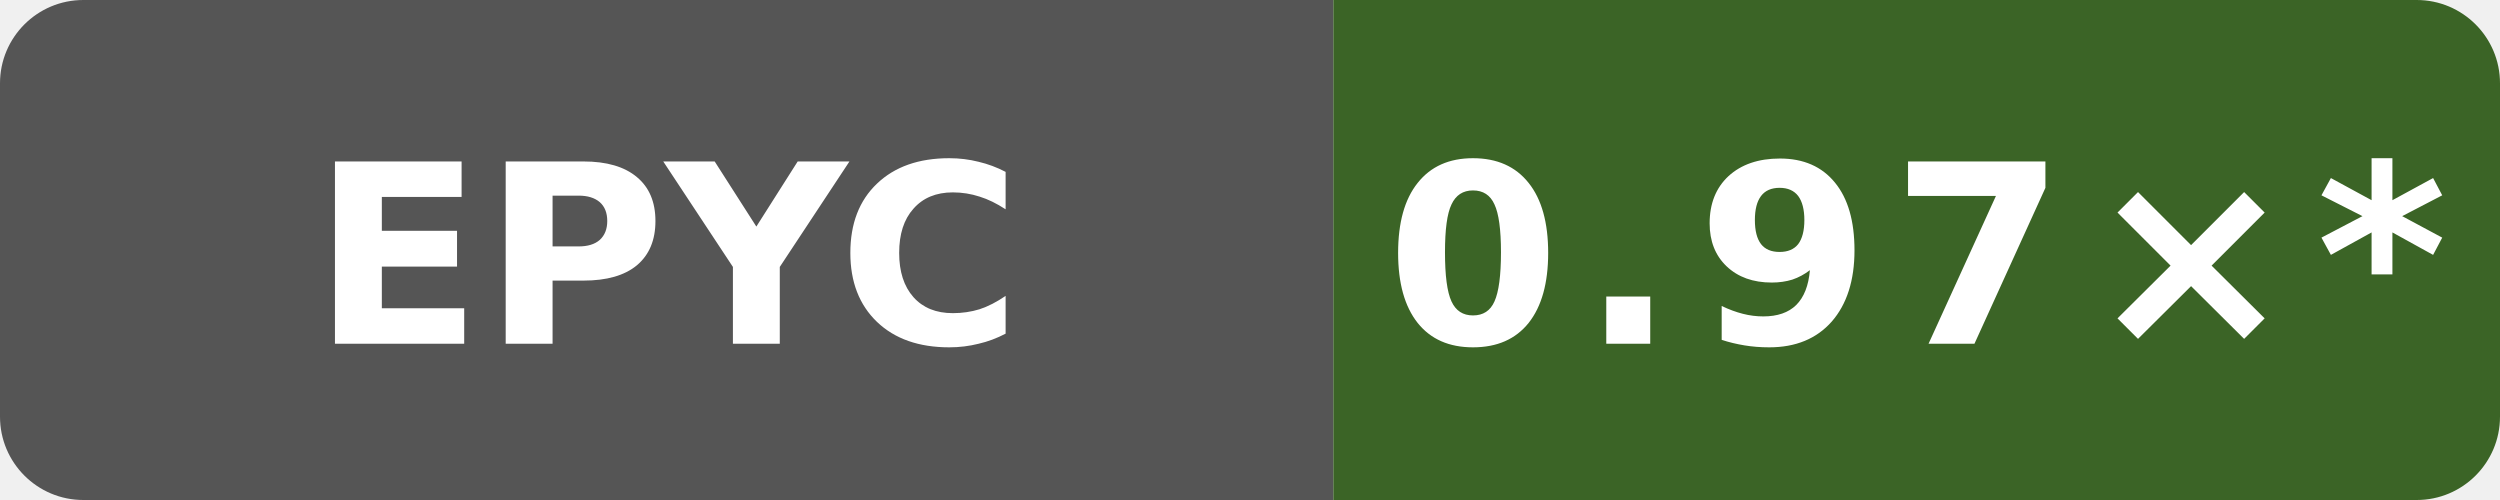
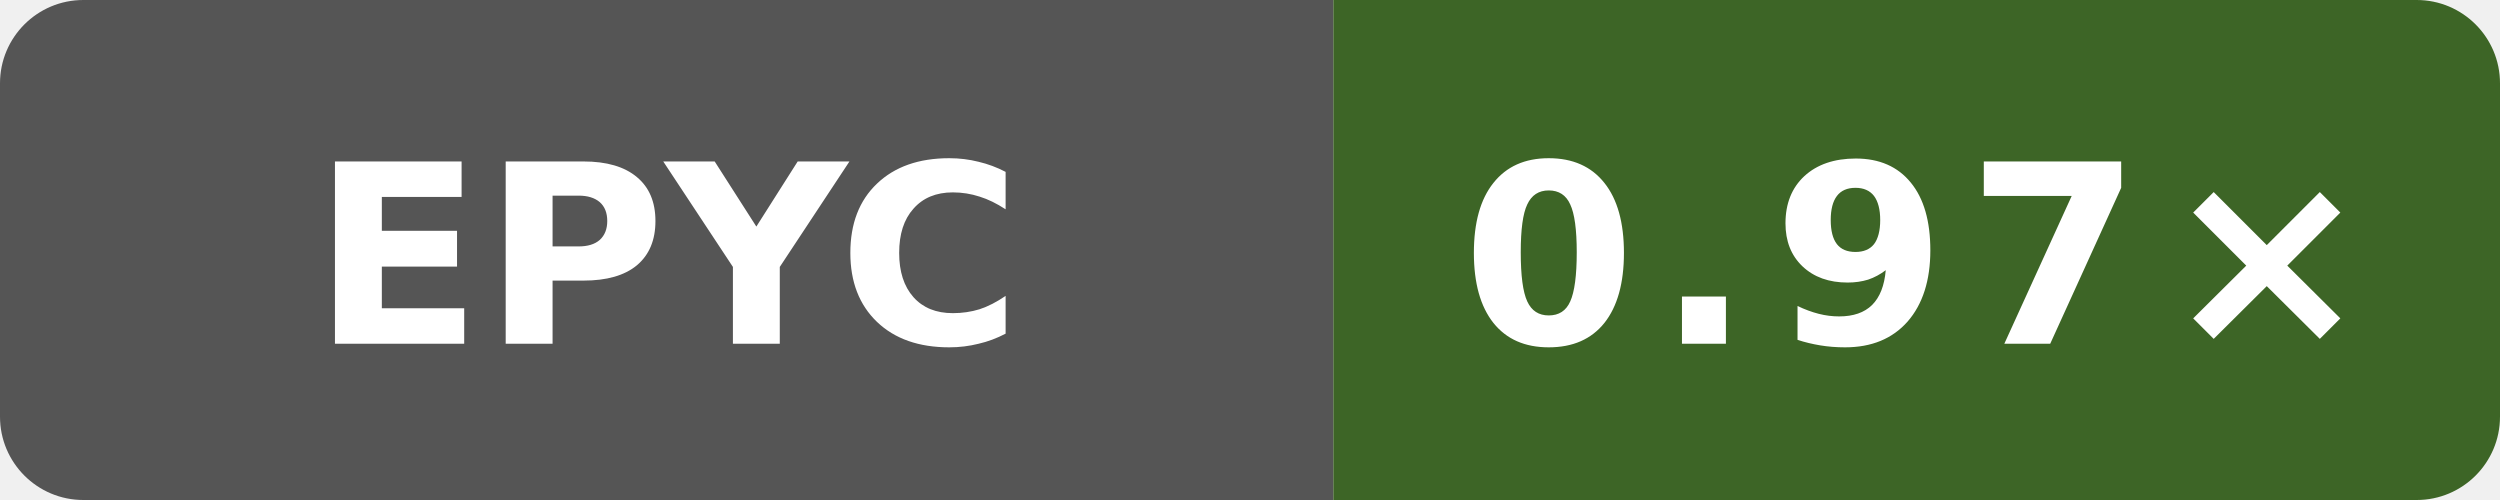
- <svg xmlns="http://www.w3.org/2000/svg" data-original-label="Boost runtime CPU vs gcc" data-original-message="0.97×" width="120" height="24" viewBox="0 0 120 24" role="img" aria-label="Boost runtime CPU vs gcc; AMD EPYC 9V74 80-Core Processor; measured 393d1b1d09089ffdade676f4e7cbad8759c15d2a; 27 commits behind main: 0.97×*">
+ <svg xmlns="http://www.w3.org/2000/svg" data-original-label="Boost runtime CPU vs gcc" data-original-message="0.97×" width="120" height="24" viewBox="0 0 120 24" role="img" aria-label="Boost runtime CPU vs gcc; AMD EPYC 9V74 80-Core Processor; measured b858d4082cddcb8e1e930d786f3f1139c6996e6d; 0 commits behind main: 0.97×">
  <defs>
    <clipPath id="badge">
      <rect width="120" height="24" rx="4" />
    </clipPath>
  </defs>
  <g clip-path="url(#badge)">
    <rect width="64" height="24" fill="#555" />
-     <rect x="64" width="56" height="24" fill="#3b6426" />
+     <rect x="64" width="56" height="24" fill="#3d6526" />
  </g>
  <text x="32" y="16.5" fill="#fff" text-anchor="middle" font-family="Verdana,Geneva,DejaVu Sans,sans-serif" font-size="12" font-weight="700" textLength="31" lengthAdjust="spacingAndGlyphs">EPYC</text>
-   <text x="92" y="16.5" fill="#fff" text-anchor="middle" font-family="Verdana,Geneva,DejaVu Sans,sans-serif" font-size="12" font-weight="700" letter-spacing="1" textLength="44" lengthAdjust="spacingAndGlyphs">0.97×*</text>
+   <text x="92" y="16.5" fill="#fff" text-anchor="middle" font-family="Verdana,Geneva,DejaVu Sans,sans-serif" font-size="12" font-weight="700" letter-spacing="1" textLength="39" lengthAdjust="spacingAndGlyphs">0.97×</text>
</svg>
